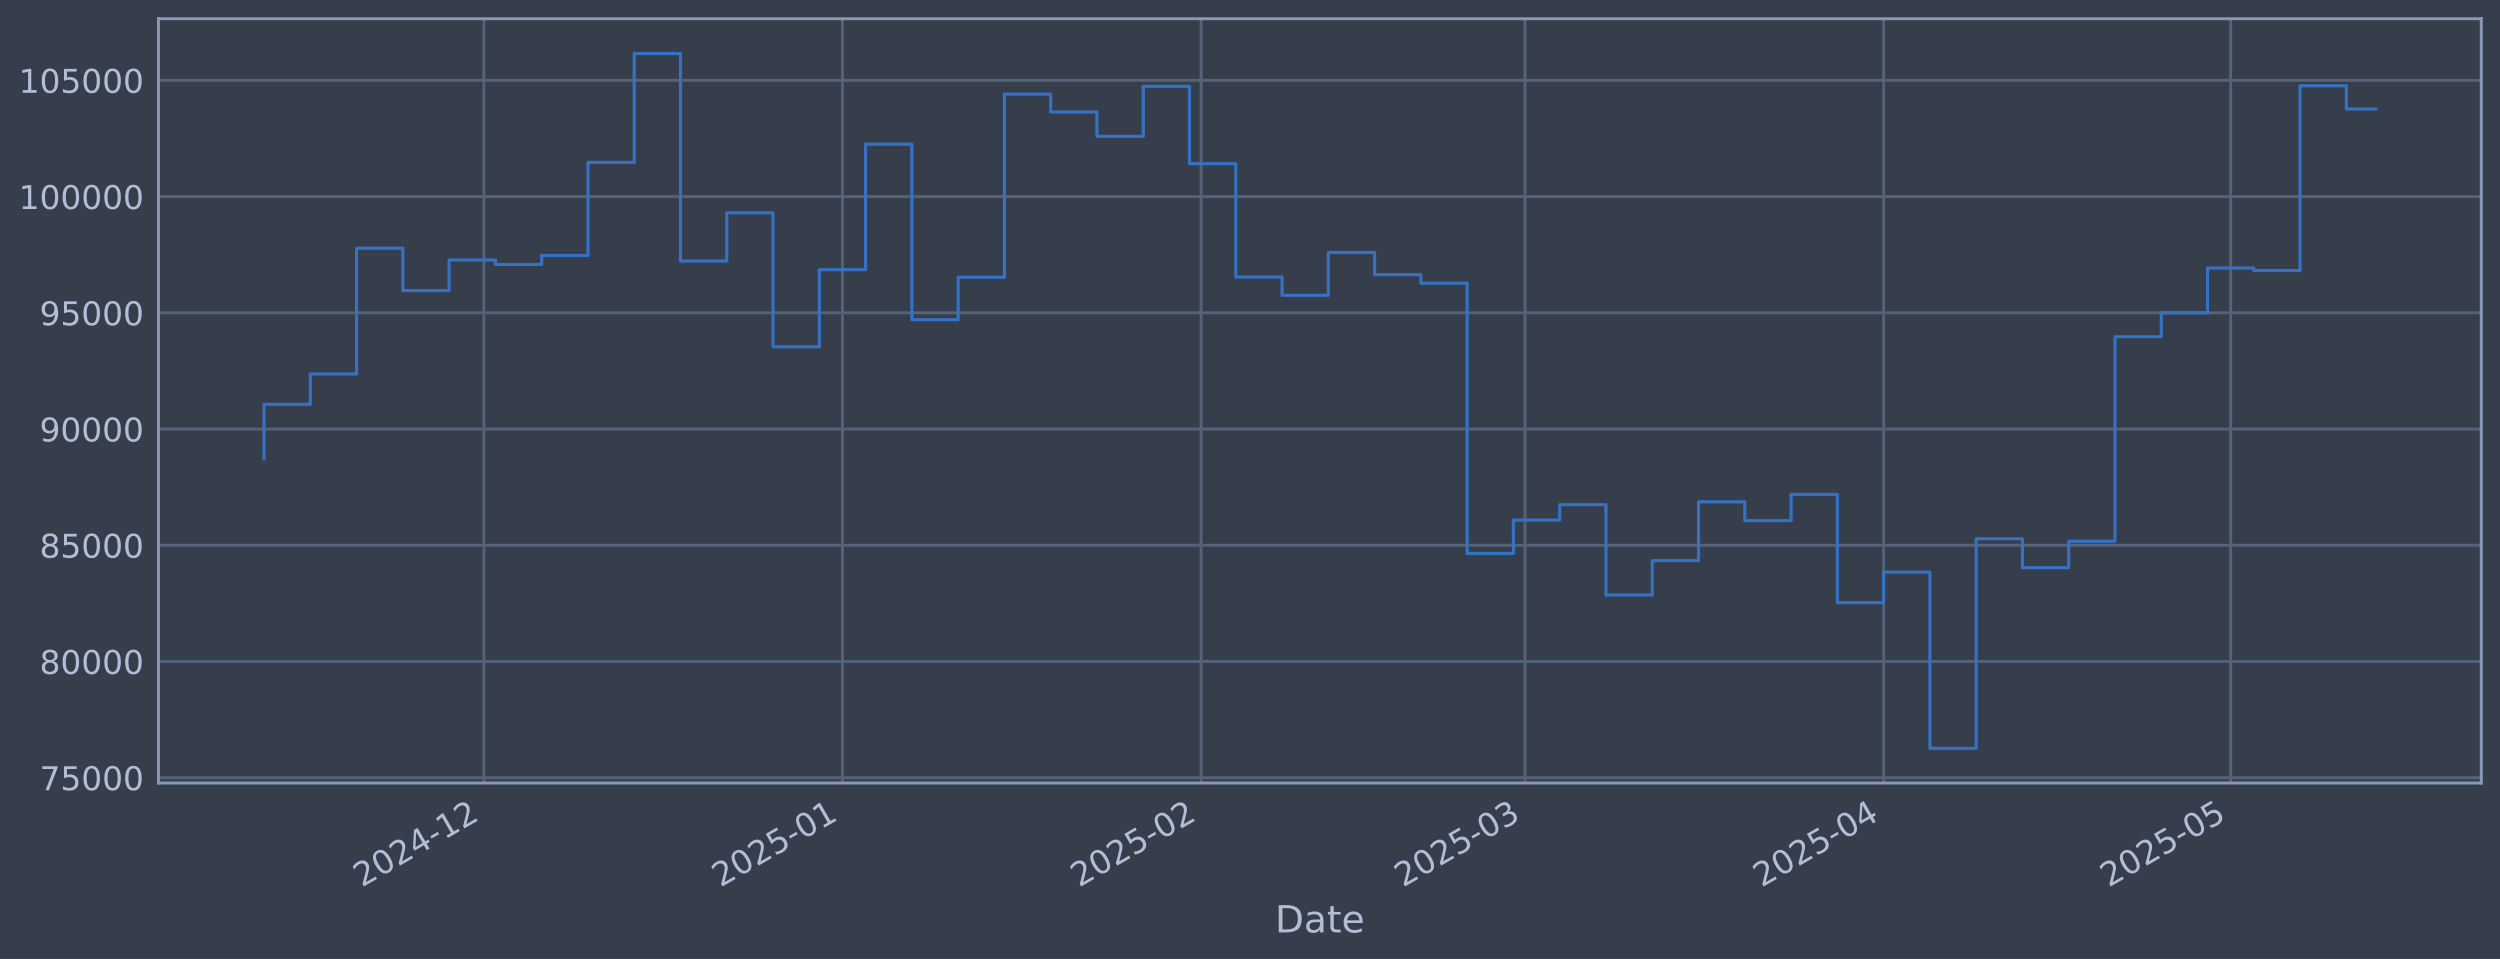
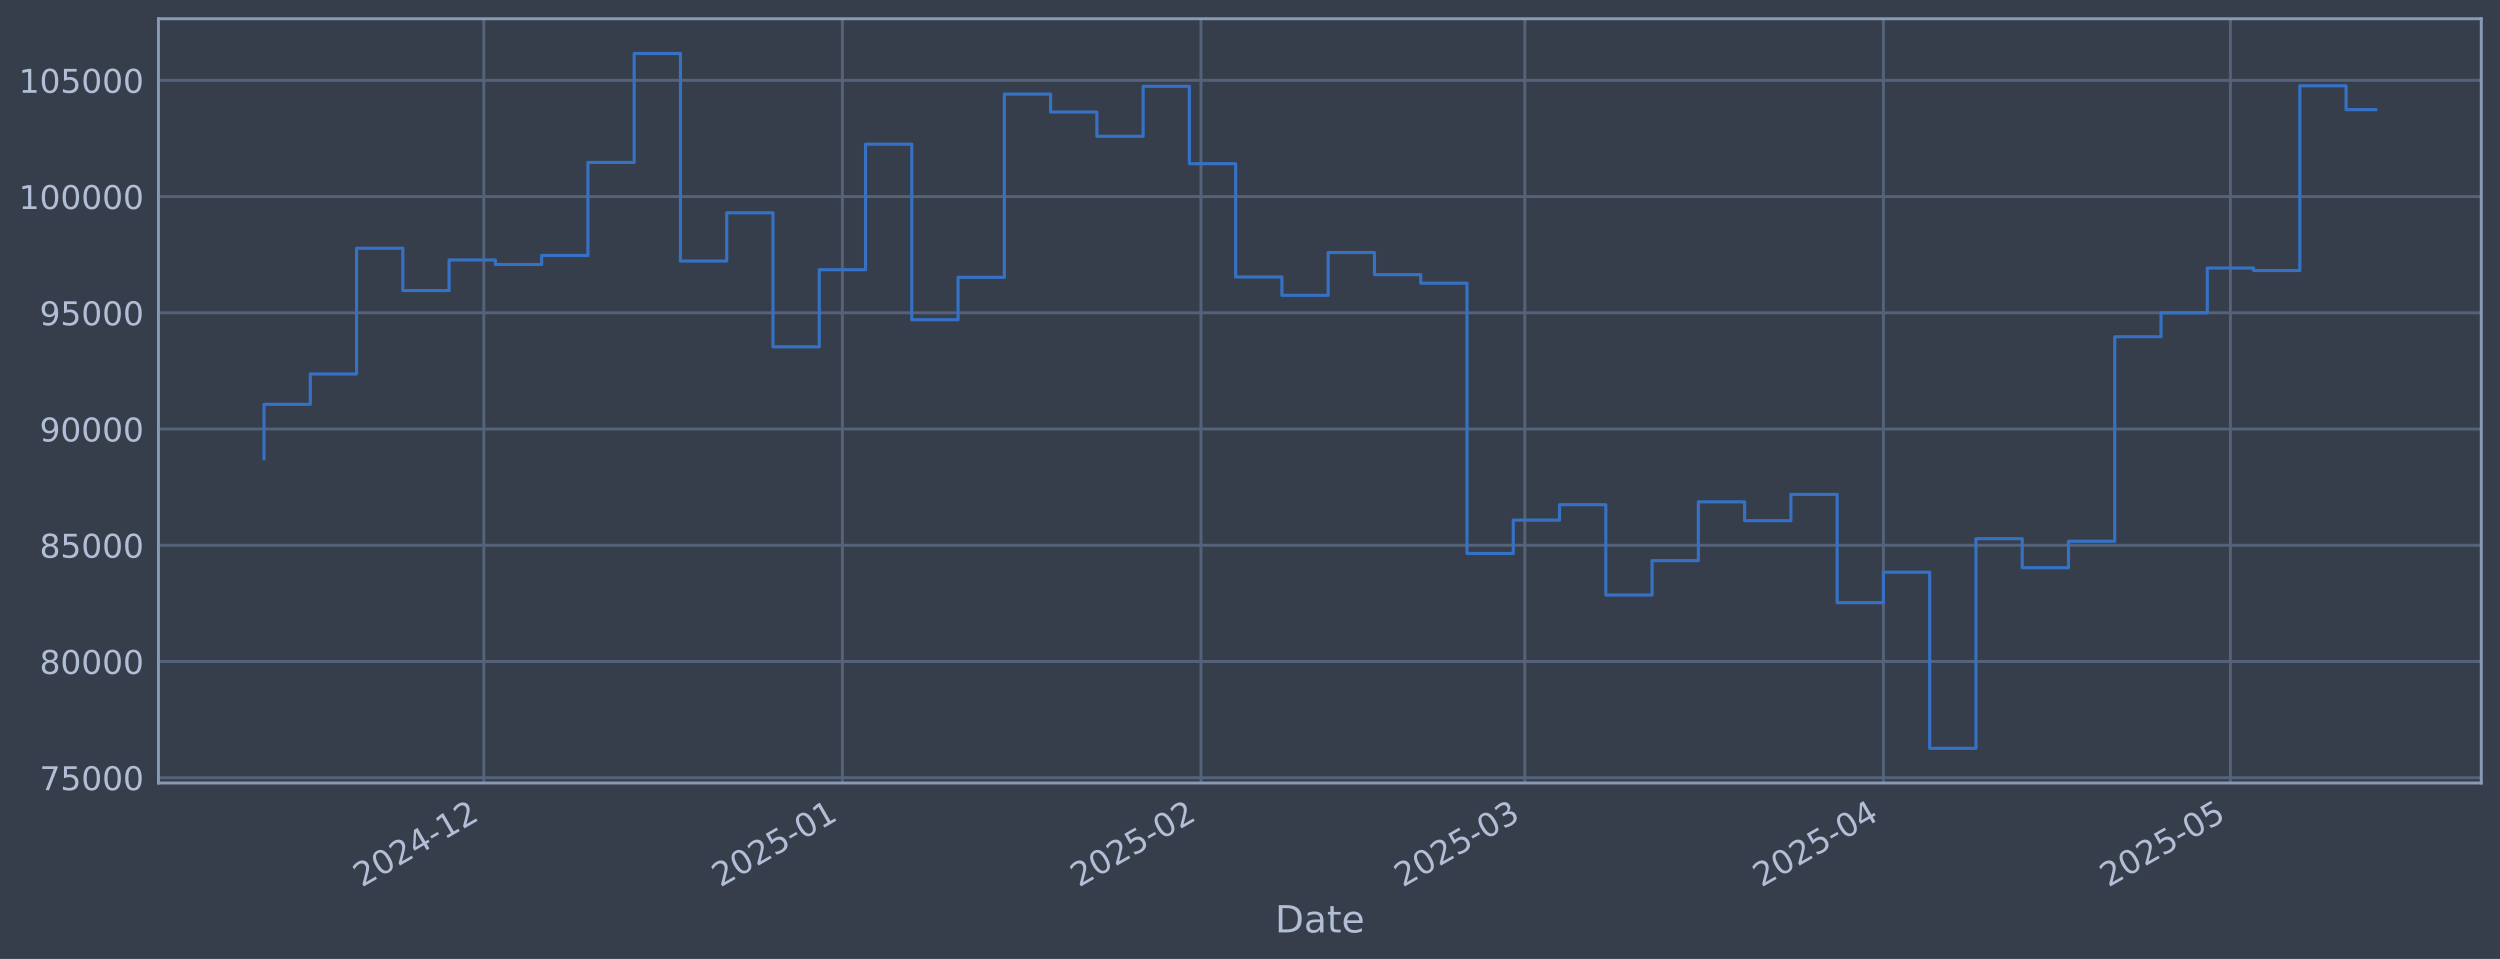
<svg xmlns="http://www.w3.org/2000/svg" xmlns:xlink="http://www.w3.org/1999/xlink" width="960.9pt" height="368.58pt" viewBox="0 0 960.9 368.58" version="1.1">
  <defs>
    <style type="text/css">*{stroke-linejoin: round; stroke-linecap: butt}</style>
  </defs>
  <g id="figure_1">
    <g id="patch_1">
      <path d="M 0 368.58  L 960.9 368.58  L 960.9 0  L 0 0  z " style="fill: #373e4b" />
    </g>
    <g id="axes_1">
      <g id="patch_2">
        <path d="M 60.901 300.96  L 953.701 300.96  L 953.701 7.2  L 60.901 7.2  z " style="fill: #373e4b" />
      </g>
      <g id="matplotlib.axis_1">
        <g id="xtick_1">
          <g id="line2d_1">
-             <path d="M 185.965 300.96  L 185.965 7.2  " clip-path="url(#p5a243e0f47)" style="fill: none; stroke: #546379; stroke-width: 1.12; stroke-linecap: square" />
+             <path d="M 185.954 300.96  L 185.954 7.2  " clip-path="url(#p7ebb2eac07)" style="fill: none; stroke: #546379; stroke-width: 1.12; stroke-linecap: square" />
          </g>
          <g id="line2d_2" />
          <g id="text_1">
-             <g style="fill: #b1bed6" transform="translate(139.0618 341.1745) rotate(-30) scale(0.126 -0.126)">
+             <g style="fill: #b1bed6" transform="translate(139.0512 341.1745) rotate(-30) scale(0.126 -0.126)">
              <defs>
                <path id="DejaVuSans-32" d="M 1228 531  L 3431 531  L 3431 0  L 469 0  L 469 531  Q 828 903 1448 1529  Q 2069 2156 2228 2338  Q 2531 2678 2651 2914  Q 2772 3150 2772 3378  Q 2772 3750 2511 3984  Q 2250 4219 1831 4219  Q 1534 4219 1204 4116  Q 875 4013 500 3803  L 500 4441  Q 881 4594 1212 4672  Q 1544 4750 1819 4750  Q 2544 4750 2975 4387  Q 3406 4025 3406 3419  Q 3406 3131 3298 2873  Q 3191 2616 2906 2266  Q 2828 2175 2409 1742  Q 1991 1309 1228 531  z " transform="scale(0.015625)" />
                <path id="DejaVuSans-30" d="M 2034 4250  Q 1547 4250 1301 3770  Q 1056 3291 1056 2328  Q 1056 1369 1301 889  Q 1547 409 2034 409  Q 2525 409 2770 889  Q 3016 1369 3016 2328  Q 3016 3291 2770 3770  Q 2525 4250 2034 4250  z M 2034 4750  Q 2819 4750 3233 4129  Q 3647 3509 3647 2328  Q 3647 1150 3233 529  Q 2819 -91 2034 -91  Q 1250 -91 836 529  Q 422 1150 422 2328  Q 422 3509 836 4129  Q 1250 4750 2034 4750  z " transform="scale(0.015625)" />
                <path id="DejaVuSans-34" d="M 2419 4116  L 825 1625  L 2419 1625  L 2419 4116  z M 2253 4666  L 3047 4666  L 3047 1625  L 3713 1625  L 3713 1100  L 3047 1100  L 3047 0  L 2419 0  L 2419 1100  L 313 1100  L 313 1709  L 2253 4666  z " transform="scale(0.015625)" />
                <path id="DejaVuSans-2d" d="M 313 2009  L 1997 2009  L 1997 1497  L 313 1497  L 313 2009  z " transform="scale(0.015625)" />
                <path id="DejaVuSans-31" d="M 794 531  L 1825 531  L 1825 4091  L 703 3866  L 703 4441  L 1819 4666  L 2450 4666  L 2450 531  L 3481 531  L 3481 0  L 794 0  L 794 531  z " transform="scale(0.015625)" />
              </defs>
              <use xlink:href="#DejaVuSans-32" />
              <use xlink:href="#DejaVuSans-30" transform="translate(63.62305 0)" />
              <use xlink:href="#DejaVuSans-32" transform="translate(127.2461 0)" />
              <use xlink:href="#DejaVuSans-34" transform="translate(190.8691 0)" />
              <use xlink:href="#DejaVuSans-2d" transform="translate(254.4922 0)" />
              <use xlink:href="#DejaVuSans-31" transform="translate(290.5762 0)" />
              <use xlink:href="#DejaVuSans-32" transform="translate(354.1992 0)" />
            </g>
          </g>
        </g>
        <g id="xtick_2">
          <g id="line2d_3">
-             <path d="M 323.805 300.96  L 323.805 7.2  " clip-path="url(#p5a243e0f47)" style="fill: none; stroke: #546379; stroke-width: 1.12; stroke-linecap: square" />
+             <path d="M 323.778 300.96  L 323.778 7.2  " clip-path="url(#p7ebb2eac07)" style="fill: none; stroke: #546379; stroke-width: 1.12; stroke-linecap: square" />
          </g>
          <g id="line2d_4" />
          <g id="text_2">
-             <g style="fill: #b1bed6" transform="translate(276.9021 341.1745) rotate(-30) scale(0.126 -0.126)">
+             <g style="fill: #b1bed6" transform="translate(276.8742 341.1745) rotate(-30) scale(0.126 -0.126)">
              <defs>
                <path id="DejaVuSans-35" d="M 691 4666  L 3169 4666  L 3169 4134  L 1269 4134  L 1269 2991  Q 1406 3038 1543 3061  Q 1681 3084 1819 3084  Q 2600 3084 3056 2656  Q 3513 2228 3513 1497  Q 3513 744 3044 326  Q 2575 -91 1722 -91  Q 1428 -91 1123 -41  Q 819 9 494 109  L 494 744  Q 775 591 1075 516  Q 1375 441 1709 441  Q 2250 441 2565 725  Q 2881 1009 2881 1497  Q 2881 1984 2565 2268  Q 2250 2553 1709 2553  Q 1456 2553 1204 2497  Q 953 2441 691 2322  L 691 4666  z " transform="scale(0.015625)" />
              </defs>
              <use xlink:href="#DejaVuSans-32" />
              <use xlink:href="#DejaVuSans-30" transform="translate(63.62305 0)" />
              <use xlink:href="#DejaVuSans-32" transform="translate(127.2461 0)" />
              <use xlink:href="#DejaVuSans-35" transform="translate(190.8691 0)" />
              <use xlink:href="#DejaVuSans-2d" transform="translate(254.4922 0)" />
              <use xlink:href="#DejaVuSans-30" transform="translate(290.5762 0)" />
              <use xlink:href="#DejaVuSans-31" transform="translate(354.1992 0)" />
            </g>
          </g>
        </g>
        <g id="xtick_3">
          <g id="line2d_5">
-             <path d="M 461.646 300.96  L 461.646 7.2  " clip-path="url(#p5a243e0f47)" style="fill: none; stroke: #546379; stroke-width: 1.12; stroke-linecap: square" />
+             <path d="M 461.601 300.96  L 461.601 7.2  " clip-path="url(#p7ebb2eac07)" style="fill: none; stroke: #546379; stroke-width: 1.12; stroke-linecap: square" />
          </g>
          <g id="line2d_6" />
          <g id="text_3">
-             <g style="fill: #b1bed6" transform="translate(414.7424 341.1745) rotate(-30) scale(0.126 -0.126)">
+             <g style="fill: #b1bed6" transform="translate(414.6973 341.1745) rotate(-30) scale(0.126 -0.126)">
              <use xlink:href="#DejaVuSans-32" />
              <use xlink:href="#DejaVuSans-30" transform="translate(63.62305 0)" />
              <use xlink:href="#DejaVuSans-32" transform="translate(127.2461 0)" />
              <use xlink:href="#DejaVuSans-35" transform="translate(190.8691 0)" />
              <use xlink:href="#DejaVuSans-2d" transform="translate(254.4922 0)" />
              <use xlink:href="#DejaVuSans-30" transform="translate(290.5762 0)" />
              <use xlink:href="#DejaVuSans-32" transform="translate(354.1992 0)" />
            </g>
          </g>
        </g>
        <g id="xtick_4">
          <g id="line2d_7">
-             <path d="M 586.147 300.96  L 586.147 7.2  " clip-path="url(#p5a243e0f47)" style="fill: none; stroke: #546379; stroke-width: 1.12; stroke-linecap: square" />
+             <path d="M 586.086 300.96  L 586.086 7.2  " clip-path="url(#p7ebb2eac07)" style="fill: none; stroke: #546379; stroke-width: 1.12; stroke-linecap: square" />
          </g>
          <g id="line2d_8" />
          <g id="text_4">
-             <g style="fill: #b1bed6" transform="translate(539.2433 341.1745) rotate(-30) scale(0.126 -0.126)">
+             <g style="fill: #b1bed6" transform="translate(539.1826 341.1745) rotate(-30) scale(0.126 -0.126)">
              <defs>
                <path id="DejaVuSans-33" d="M 2597 2516  Q 3050 2419 3304 2112  Q 3559 1806 3559 1356  Q 3559 666 3084 287  Q 2609 -91 1734 -91  Q 1441 -91 1130 -33  Q 819 25 488 141  L 488 750  Q 750 597 1062 519  Q 1375 441 1716 441  Q 2309 441 2620 675  Q 2931 909 2931 1356  Q 2931 1769 2642 2001  Q 2353 2234 1838 2234  L 1294 2234  L 1294 2753  L 1863 2753  Q 2328 2753 2575 2939  Q 2822 3125 2822 3475  Q 2822 3834 2567 4026  Q 2313 4219 1838 4219  Q 1578 4219 1281 4162  Q 984 4106 628 3988  L 628 4550  Q 988 4650 1302 4700  Q 1616 4750 1894 4750  Q 2613 4750 3031 4423  Q 3450 4097 3450 3541  Q 3450 3153 3228 2886  Q 3006 2619 2597 2516  z " transform="scale(0.015625)" />
              </defs>
              <use xlink:href="#DejaVuSans-32" />
              <use xlink:href="#DejaVuSans-30" transform="translate(63.62305 0)" />
              <use xlink:href="#DejaVuSans-32" transform="translate(127.2461 0)" />
              <use xlink:href="#DejaVuSans-35" transform="translate(190.8691 0)" />
              <use xlink:href="#DejaVuSans-2d" transform="translate(254.4922 0)" />
              <use xlink:href="#DejaVuSans-30" transform="translate(290.5762 0)" />
              <use xlink:href="#DejaVuSans-33" transform="translate(354.1992 0)" />
            </g>
          </g>
        </g>
        <g id="xtick_5">
          <g id="line2d_9">
-             <path d="M 723.987 300.96  L 723.987 7.2  " clip-path="url(#p5a243e0f47)" style="fill: none; stroke: #546379; stroke-width: 1.12; stroke-linecap: square" />
+             <path d="M 723.909 300.96  L 723.909 7.2  " clip-path="url(#p7ebb2eac07)" style="fill: none; stroke: #546379; stroke-width: 1.12; stroke-linecap: square" />
          </g>
          <g id="line2d_10" />
          <g id="text_5">
-             <g style="fill: #b1bed6" transform="translate(677.0836 341.1745) rotate(-30) scale(0.126 -0.126)">
+             <g style="fill: #b1bed6" transform="translate(677.0056 341.1745) rotate(-30) scale(0.126 -0.126)">
              <use xlink:href="#DejaVuSans-32" />
              <use xlink:href="#DejaVuSans-30" transform="translate(63.62305 0)" />
              <use xlink:href="#DejaVuSans-32" transform="translate(127.2461 0)" />
              <use xlink:href="#DejaVuSans-35" transform="translate(190.8691 0)" />
              <use xlink:href="#DejaVuSans-2d" transform="translate(254.4922 0)" />
              <use xlink:href="#DejaVuSans-30" transform="translate(290.5762 0)" />
              <use xlink:href="#DejaVuSans-34" transform="translate(354.1992 0)" />
            </g>
          </g>
        </g>
        <g id="xtick_6">
          <g id="line2d_11">
-             <path d="M 857.381 300.96  L 857.381 7.2  " clip-path="url(#p5a243e0f47)" style="fill: none; stroke: #546379; stroke-width: 1.12; stroke-linecap: square" />
+             <path d="M 857.286 300.96  L 857.286 7.2  " clip-path="url(#p7ebb2eac07)" style="fill: none; stroke: #546379; stroke-width: 1.12; stroke-linecap: square" />
          </g>
          <g id="line2d_12" />
          <g id="text_6">
-             <g style="fill: #b1bed6" transform="translate(810.4774 341.1745) rotate(-30) scale(0.126 -0.126)">
+             <g style="fill: #b1bed6" transform="translate(810.3827 341.1745) rotate(-30) scale(0.126 -0.126)">
              <use xlink:href="#DejaVuSans-32" />
              <use xlink:href="#DejaVuSans-30" transform="translate(63.62305 0)" />
              <use xlink:href="#DejaVuSans-32" transform="translate(127.2461 0)" />
              <use xlink:href="#DejaVuSans-35" transform="translate(190.8691 0)" />
              <use xlink:href="#DejaVuSans-2d" transform="translate(254.4922 0)" />
              <use xlink:href="#DejaVuSans-30" transform="translate(290.5762 0)" />
              <use xlink:href="#DejaVuSans-35" transform="translate(354.1992 0)" />
            </g>
          </g>
        </g>
        <g id="text_7">
          <g style="fill: #b1bed6" transform="translate(490.0914 358.3856) scale(0.144 -0.144)">
            <defs>
              <path id="DejaVuSans-44" d="M 1259 4147  L 1259 519  L 2022 519  Q 2988 519 3436 956  Q 3884 1394 3884 2338  Q 3884 3275 3436 3711  Q 2988 4147 2022 4147  L 1259 4147  z M 628 4666  L 1925 4666  Q 3281 4666 3915 4102  Q 4550 3538 4550 2338  Q 4550 1131 3912 565  Q 3275 0 1925 0  L 628 0  L 628 4666  z " transform="scale(0.015625)" />
              <path id="DejaVuSans-61" d="M 2194 1759  Q 1497 1759 1228 1600  Q 959 1441 959 1056  Q 959 750 1161 570  Q 1363 391 1709 391  Q 2188 391 2477 730  Q 2766 1069 2766 1631  L 2766 1759  L 2194 1759  z M 3341 1997  L 3341 0  L 2766 0  L 2766 531  Q 2569 213 2275 61  Q 1981 -91 1556 -91  Q 1019 -91 701 211  Q 384 513 384 1019  Q 384 1609 779 1909  Q 1175 2209 1959 2209  L 2766 2209  L 2766 2266  Q 2766 2663 2505 2880  Q 2244 3097 1772 3097  Q 1472 3097 1187 3025  Q 903 2953 641 2809  L 641 3341  Q 956 3463 1253 3523  Q 1550 3584 1831 3584  Q 2591 3584 2966 3190  Q 3341 2797 3341 1997  z " transform="scale(0.015625)" />
              <path id="DejaVuSans-74" d="M 1172 4494  L 1172 3500  L 2356 3500  L 2356 3053  L 1172 3053  L 1172 1153  Q 1172 725 1289 603  Q 1406 481 1766 481  L 2356 481  L 2356 0  L 1766 0  Q 1100 0 847 248  Q 594 497 594 1153  L 594 3053  L 172 3053  L 172 3500  L 594 3500  L 594 4494  L 1172 4494  z " transform="scale(0.015625)" />
              <path id="DejaVuSans-65" d="M 3597 1894  L 3597 1613  L 953 1613  Q 991 1019 1311 708  Q 1631 397 2203 397  Q 2534 397 2845 478  Q 3156 559 3463 722  L 3463 178  Q 3153 47 2828 -22  Q 2503 -91 2169 -91  Q 1331 -91 842 396  Q 353 884 353 1716  Q 353 2575 817 3079  Q 1281 3584 2069 3584  Q 2775 3584 3186 3129  Q 3597 2675 3597 1894  z M 3022 2063  Q 3016 2534 2758 2815  Q 2500 3097 2075 3097  Q 1594 3097 1305 2825  Q 1016 2553 972 2059  L 3022 2063  z " transform="scale(0.015625)" />
            </defs>
            <use xlink:href="#DejaVuSans-44" />
            <use xlink:href="#DejaVuSans-61" transform="translate(77.00195 0)" />
            <use xlink:href="#DejaVuSans-74" transform="translate(138.2812 0)" />
            <use xlink:href="#DejaVuSans-65" transform="translate(177.4902 0)" />
          </g>
        </g>
      </g>
      <g id="matplotlib.axis_2">
        <g id="ytick_1">
          <g id="line2d_13">
-             <path d="M 60.901 298.924  L 953.701 298.924  " clip-path="url(#p5a243e0f47)" style="fill: none; stroke: #546379; stroke-width: 1.12; stroke-linecap: square" />
+             <path d="M 60.901 298.924  L 953.701 298.924  " clip-path="url(#p7ebb2eac07)" style="fill: none; stroke: #546379; stroke-width: 1.12; stroke-linecap: square" />
          </g>
          <g id="line2d_14" />
          <g id="text_8">
            <g style="fill: #b1bed6" transform="translate(15.21675 303.7108) scale(0.126 -0.126)">
              <defs>
                <path id="DejaVuSans-37" d="M 525 4666  L 3525 4666  L 3525 4397  L 1831 0  L 1172 0  L 2766 4134  L 525 4134  L 525 4666  z " transform="scale(0.015625)" />
              </defs>
              <use xlink:href="#DejaVuSans-37" />
              <use xlink:href="#DejaVuSans-35" transform="translate(63.62305 0)" />
              <use xlink:href="#DejaVuSans-30" transform="translate(127.2461 0)" />
              <use xlink:href="#DejaVuSans-30" transform="translate(190.8691 0)" />
              <use xlink:href="#DejaVuSans-30" transform="translate(254.4922 0)" />
            </g>
          </g>
        </g>
        <g id="ytick_2">
          <g id="line2d_15">
-             <path d="M 60.901 254.25  L 953.701 254.25  " clip-path="url(#p5a243e0f47)" style="fill: none; stroke: #546379; stroke-width: 1.12; stroke-linecap: square" />
+             <path d="M 60.901 254.25  L 953.701 254.25  " clip-path="url(#p7ebb2eac07)" style="fill: none; stroke: #546379; stroke-width: 1.12; stroke-linecap: square" />
          </g>
          <g id="line2d_16" />
          <g id="text_9">
            <g style="fill: #b1bed6" transform="translate(15.21675 259.037) scale(0.126 -0.126)">
              <defs>
                <path id="DejaVuSans-38" d="M 2034 2216  Q 1584 2216 1326 1975  Q 1069 1734 1069 1313  Q 1069 891 1326 650  Q 1584 409 2034 409  Q 2484 409 2743 651  Q 3003 894 3003 1313  Q 3003 1734 2745 1975  Q 2488 2216 2034 2216  z M 1403 2484  Q 997 2584 770 2862  Q 544 3141 544 3541  Q 544 4100 942 4425  Q 1341 4750 2034 4750  Q 2731 4750 3128 4425  Q 3525 4100 3525 3541  Q 3525 3141 3298 2862  Q 3072 2584 2669 2484  Q 3125 2378 3379 2068  Q 3634 1759 3634 1313  Q 3634 634 3220 271  Q 2806 -91 2034 -91  Q 1263 -91 848 271  Q 434 634 434 1313  Q 434 1759 690 2068  Q 947 2378 1403 2484  z M 1172 3481  Q 1172 3119 1398 2916  Q 1625 2713 2034 2713  Q 2441 2713 2670 2916  Q 2900 3119 2900 3481  Q 2900 3844 2670 4047  Q 2441 4250 2034 4250  Q 1625 4250 1398 4047  Q 1172 3844 1172 3481  z " transform="scale(0.015625)" />
              </defs>
              <use xlink:href="#DejaVuSans-38" />
              <use xlink:href="#DejaVuSans-30" transform="translate(63.62305 0)" />
              <use xlink:href="#DejaVuSans-30" transform="translate(127.2461 0)" />
              <use xlink:href="#DejaVuSans-30" transform="translate(190.8691 0)" />
              <use xlink:href="#DejaVuSans-30" transform="translate(254.4922 0)" />
            </g>
          </g>
        </g>
        <g id="ytick_3">
          <g id="line2d_17">
-             <path d="M 60.901 209.576  L 953.701 209.576  " clip-path="url(#p5a243e0f47)" style="fill: none; stroke: #546379; stroke-width: 1.12; stroke-linecap: square" />
+             <path d="M 60.901 209.576  L 953.701 209.576  " clip-path="url(#p7ebb2eac07)" style="fill: none; stroke: #546379; stroke-width: 1.12; stroke-linecap: square" />
          </g>
          <g id="line2d_18" />
          <g id="text_10">
            <g style="fill: #b1bed6" transform="translate(15.21675 214.3633) scale(0.126 -0.126)">
              <use xlink:href="#DejaVuSans-38" />
              <use xlink:href="#DejaVuSans-35" transform="translate(63.62305 0)" />
              <use xlink:href="#DejaVuSans-30" transform="translate(127.2461 0)" />
              <use xlink:href="#DejaVuSans-30" transform="translate(190.8691 0)" />
              <use xlink:href="#DejaVuSans-30" transform="translate(254.4922 0)" />
            </g>
          </g>
        </g>
        <g id="ytick_4">
          <g id="line2d_19">
-             <path d="M 60.901 164.903  L 953.701 164.903  " clip-path="url(#p5a243e0f47)" style="fill: none; stroke: #546379; stroke-width: 1.12; stroke-linecap: square" />
+             <path d="M 60.901 164.903  L 953.701 164.903  " clip-path="url(#p7ebb2eac07)" style="fill: none; stroke: #546379; stroke-width: 1.12; stroke-linecap: square" />
          </g>
          <g id="line2d_20" />
          <g id="text_11">
            <g style="fill: #b1bed6" transform="translate(15.21675 169.6896) scale(0.126 -0.126)">
              <defs>
                <path id="DejaVuSans-39" d="M 703 97  L 703 672  Q 941 559 1184 500  Q 1428 441 1663 441  Q 2288 441 2617 861  Q 2947 1281 2994 2138  Q 2813 1869 2534 1725  Q 2256 1581 1919 1581  Q 1219 1581 811 2004  Q 403 2428 403 3163  Q 403 3881 828 4315  Q 1253 4750 1959 4750  Q 2769 4750 3195 4129  Q 3622 3509 3622 2328  Q 3622 1225 3098 567  Q 2575 -91 1691 -91  Q 1453 -91 1209 -44  Q 966 3 703 97  z M 1959 2075  Q 2384 2075 2632 2365  Q 2881 2656 2881 3163  Q 2881 3666 2632 3958  Q 2384 4250 1959 4250  Q 1534 4250 1286 3958  Q 1038 3666 1038 3163  Q 1038 2656 1286 2365  Q 1534 2075 1959 2075  z " transform="scale(0.015625)" />
              </defs>
              <use xlink:href="#DejaVuSans-39" />
              <use xlink:href="#DejaVuSans-30" transform="translate(63.62305 0)" />
              <use xlink:href="#DejaVuSans-30" transform="translate(127.2461 0)" />
              <use xlink:href="#DejaVuSans-30" transform="translate(190.8691 0)" />
              <use xlink:href="#DejaVuSans-30" transform="translate(254.4922 0)" />
            </g>
          </g>
        </g>
        <g id="ytick_5">
          <g id="line2d_21">
-             <path d="M 60.901 120.229  L 953.701 120.229  " clip-path="url(#p5a243e0f47)" style="fill: none; stroke: #546379; stroke-width: 1.12; stroke-linecap: square" />
+             <path d="M 60.901 120.229  L 953.701 120.229  " clip-path="url(#p7ebb2eac07)" style="fill: none; stroke: #546379; stroke-width: 1.12; stroke-linecap: square" />
          </g>
          <g id="line2d_22" />
          <g id="text_12">
            <g style="fill: #b1bed6" transform="translate(15.21675 125.0159) scale(0.126 -0.126)">
              <use xlink:href="#DejaVuSans-39" />
              <use xlink:href="#DejaVuSans-35" transform="translate(63.62305 0)" />
              <use xlink:href="#DejaVuSans-30" transform="translate(127.2461 0)" />
              <use xlink:href="#DejaVuSans-30" transform="translate(190.8691 0)" />
              <use xlink:href="#DejaVuSans-30" transform="translate(254.4922 0)" />
            </g>
          </g>
        </g>
        <g id="ytick_6">
          <g id="line2d_23">
-             <path d="M 60.901 75.555  L 953.701 75.555  " clip-path="url(#p5a243e0f47)" style="fill: none; stroke: #546379; stroke-width: 1.12; stroke-linecap: square" />
+             <path d="M 60.901 75.555  L 953.701 75.555  " clip-path="url(#p7ebb2eac07)" style="fill: none; stroke: #546379; stroke-width: 1.12; stroke-linecap: square" />
          </g>
          <g id="line2d_24" />
          <g id="text_13">
            <g style="fill: #b1bed6" transform="translate(7.2 80.34213) scale(0.126 -0.126)">
              <use xlink:href="#DejaVuSans-31" />
              <use xlink:href="#DejaVuSans-30" transform="translate(63.62305 0)" />
              <use xlink:href="#DejaVuSans-30" transform="translate(127.2461 0)" />
              <use xlink:href="#DejaVuSans-30" transform="translate(190.8691 0)" />
              <use xlink:href="#DejaVuSans-30" transform="translate(254.4922 0)" />
              <use xlink:href="#DejaVuSans-30" transform="translate(318.1152 0)" />
            </g>
          </g>
        </g>
        <g id="ytick_7">
          <g id="line2d_25">
-             <path d="M 60.901 30.881  L 953.701 30.881  " clip-path="url(#p5a243e0f47)" style="fill: none; stroke: #546379; stroke-width: 1.12; stroke-linecap: square" />
+             <path d="M 60.901 30.881  L 953.701 30.881  " clip-path="url(#p7ebb2eac07)" style="fill: none; stroke: #546379; stroke-width: 1.12; stroke-linecap: square" />
          </g>
          <g id="line2d_26" />
          <g id="text_14">
            <g style="fill: #b1bed6" transform="translate(7.2 35.6684) scale(0.126 -0.126)">
              <use xlink:href="#DejaVuSans-31" />
              <use xlink:href="#DejaVuSans-30" transform="translate(63.62305 0)" />
              <use xlink:href="#DejaVuSans-35" transform="translate(127.2461 0)" />
              <use xlink:href="#DejaVuSans-30" transform="translate(190.8691 0)" />
              <use xlink:href="#DejaVuSans-30" transform="translate(254.4922 0)" />
              <use xlink:href="#DejaVuSans-30" transform="translate(318.1152 0)" />
            </g>
          </g>
        </g>
      </g>
      <g id="line2d_27">
-         <path d="M 101.482 176.341  L 101.482 155.403  L 119.268 155.403  L 119.268 143.732  L 137.054 143.732  L 137.054 95.418  L 154.84 95.418  L 154.84 111.678  L 172.626 111.678  L 172.626 99.915  L 190.412 99.915  L 190.412 101.649  L 208.197 101.649  L 208.197 98.2  L 225.983 98.2  L 225.983 62.443  L 243.769 62.443  L 243.769 20.553  L 261.555 20.553  L 261.555 100.335  L 279.341 100.335  L 279.341 81.808  L 297.127 81.808  L 297.127 133.306  L 314.912 133.306  L 314.912 103.667  L 332.698 103.667  L 332.698 55.422  L 350.484 55.422  L 350.484 122.885  L 368.27 122.885  L 368.27 106.584  L 386.056 106.584  L 386.056 36.163  L 403.842 36.163  L 403.842 43.059  L 421.628 43.059  L 421.628 52.391  L 439.413 52.391  L 439.413 33.169  L 457.199 33.169  L 457.199 62.915  L 474.985 62.915  L 474.985 106.463  L 492.771 106.463  L 492.771 113.51  L 510.557 113.51  L 510.557 97.056  L 528.343 97.056  L 528.343 105.551  L 546.128 105.551  L 546.128 108.839  L 563.914 108.839  L 563.914 212.74  L 581.7 212.74  L 581.7 199.911  L 599.486 199.911  L 599.486 193.981  L 617.272 193.981  L 617.272 228.703  L 635.058 228.703  L 635.058 215.477  L 652.843 215.477  L 652.843 192.89  L 670.629 192.89  L 670.629 200.132  L 688.415 200.132  L 688.415 190.029  L 706.201 190.029  L 706.201 231.635  L 723.987 231.635  L 723.987 219.923  L 741.773 219.923  L 741.773 287.607  L 759.559 287.607  L 759.559 207.045  L 777.344 207.045  L 777.344 218.211  L 795.13 218.211  L 795.13 208.034  L 812.916 208.034  L 812.916 129.425  L 830.702 129.425  L 830.702 120.245  L 848.488 120.245  L 848.488 103.011  L 866.274 103.011  L 866.274 103.982  L 884.059 103.982  L 884.059 32.97  L 901.845 32.97  L 901.845 41.901  L 913.119 41.901  " clip-path="url(#p5a243e0f47)" style="fill: none; stroke: #3572c6; stroke-width: 1.2; stroke-linecap: square" />
+         <path d="M 101.482 176.341  L 101.482 155.403  L 119.266 155.403  L 119.266 143.732  L 137.05 143.732  L 137.05 95.418  L 154.833 95.418  L 154.833 111.678  L 172.617 111.678  L 172.617 99.915  L 190.4 99.915  L 190.4 101.649  L 208.184 101.649  L 208.184 98.2  L 225.968 98.2  L 225.968 62.443  L 243.751 62.443  L 243.751 20.553  L 261.535 20.553  L 261.535 100.335  L 279.318 100.335  L 279.318 81.808  L 297.102 81.808  L 297.102 133.306  L 314.886 133.306  L 314.886 103.667  L 332.669 103.667  L 332.669 55.422  L 350.453 55.422  L 350.453 122.885  L 368.237 122.885  L 368.237 106.584  L 386.02 106.584  L 386.02 36.163  L 403.804 36.163  L 403.804 43.059  L 421.587 43.059  L 421.587 52.391  L 439.371 52.391  L 439.371 33.169  L 457.155 33.169  L 457.155 62.915  L 474.938 62.915  L 474.938 106.463  L 492.722 106.463  L 492.722 113.51  L 510.505 113.51  L 510.505 97.056  L 528.289 97.056  L 528.289 105.551  L 546.073 105.551  L 546.073 108.839  L 563.856 108.839  L 563.856 212.74  L 581.64 212.74  L 581.64 199.911  L 599.424 199.911  L 599.424 193.981  L 617.207 193.981  L 617.207 228.703  L 634.991 228.703  L 634.991 215.477  L 652.774 215.477  L 652.774 192.89  L 670.558 192.89  L 670.558 200.132  L 688.342 200.132  L 688.342 190.029  L 706.125 190.029  L 706.125 231.635  L 723.909 231.635  L 723.909 219.923  L 741.693 219.923  L 741.693 287.607  L 759.476 287.607  L 759.476 207.045  L 777.26 207.045  L 777.26 218.211  L 795.043 218.211  L 795.043 208.034  L 812.827 208.034  L 812.827 129.425  L 830.611 129.425  L 830.611 120.245  L 848.394 120.245  L 848.394 103.011  L 866.178 103.011  L 866.178 103.982  L 883.961 103.982  L 883.961 32.97  L 901.745 32.97  L 901.745 42.137  L 913.119 42.137  " clip-path="url(#p7ebb2eac07)" style="fill: none; stroke: #3572c6; stroke-width: 1.2; stroke-linecap: square" />
      </g>
      <g id="patch_3">
        <path d="M 60.901 300.96  L 60.901 7.2  " style="fill: none; stroke: #899ab8; stroke-width: 1.12; stroke-linejoin: miter; stroke-linecap: square" />
      </g>
      <g id="patch_4">
        <path d="M 953.701 300.96  L 953.701 7.2  " style="fill: none; stroke: #899ab8; stroke-width: 1.12; stroke-linejoin: miter; stroke-linecap: square" />
      </g>
      <g id="patch_5">
        <path d="M 60.901 300.96  L 953.701 300.96  " style="fill: none; stroke: #899ab8; stroke-width: 1.12; stroke-linejoin: miter; stroke-linecap: square" />
      </g>
      <g id="patch_6">
        <path d="M 60.901 7.2  L 953.701 7.2  " style="fill: none; stroke: #899ab8; stroke-width: 1.12; stroke-linejoin: miter; stroke-linecap: square" />
      </g>
    </g>
  </g>
  <defs>
-     <clipPath id="p5a243e0f47">
+     <clipPath id="p7ebb2eac07">
      <rect x="60.901" y="7.2" width="892.8" height="293.76" />
    </clipPath>
  </defs>
</svg>
